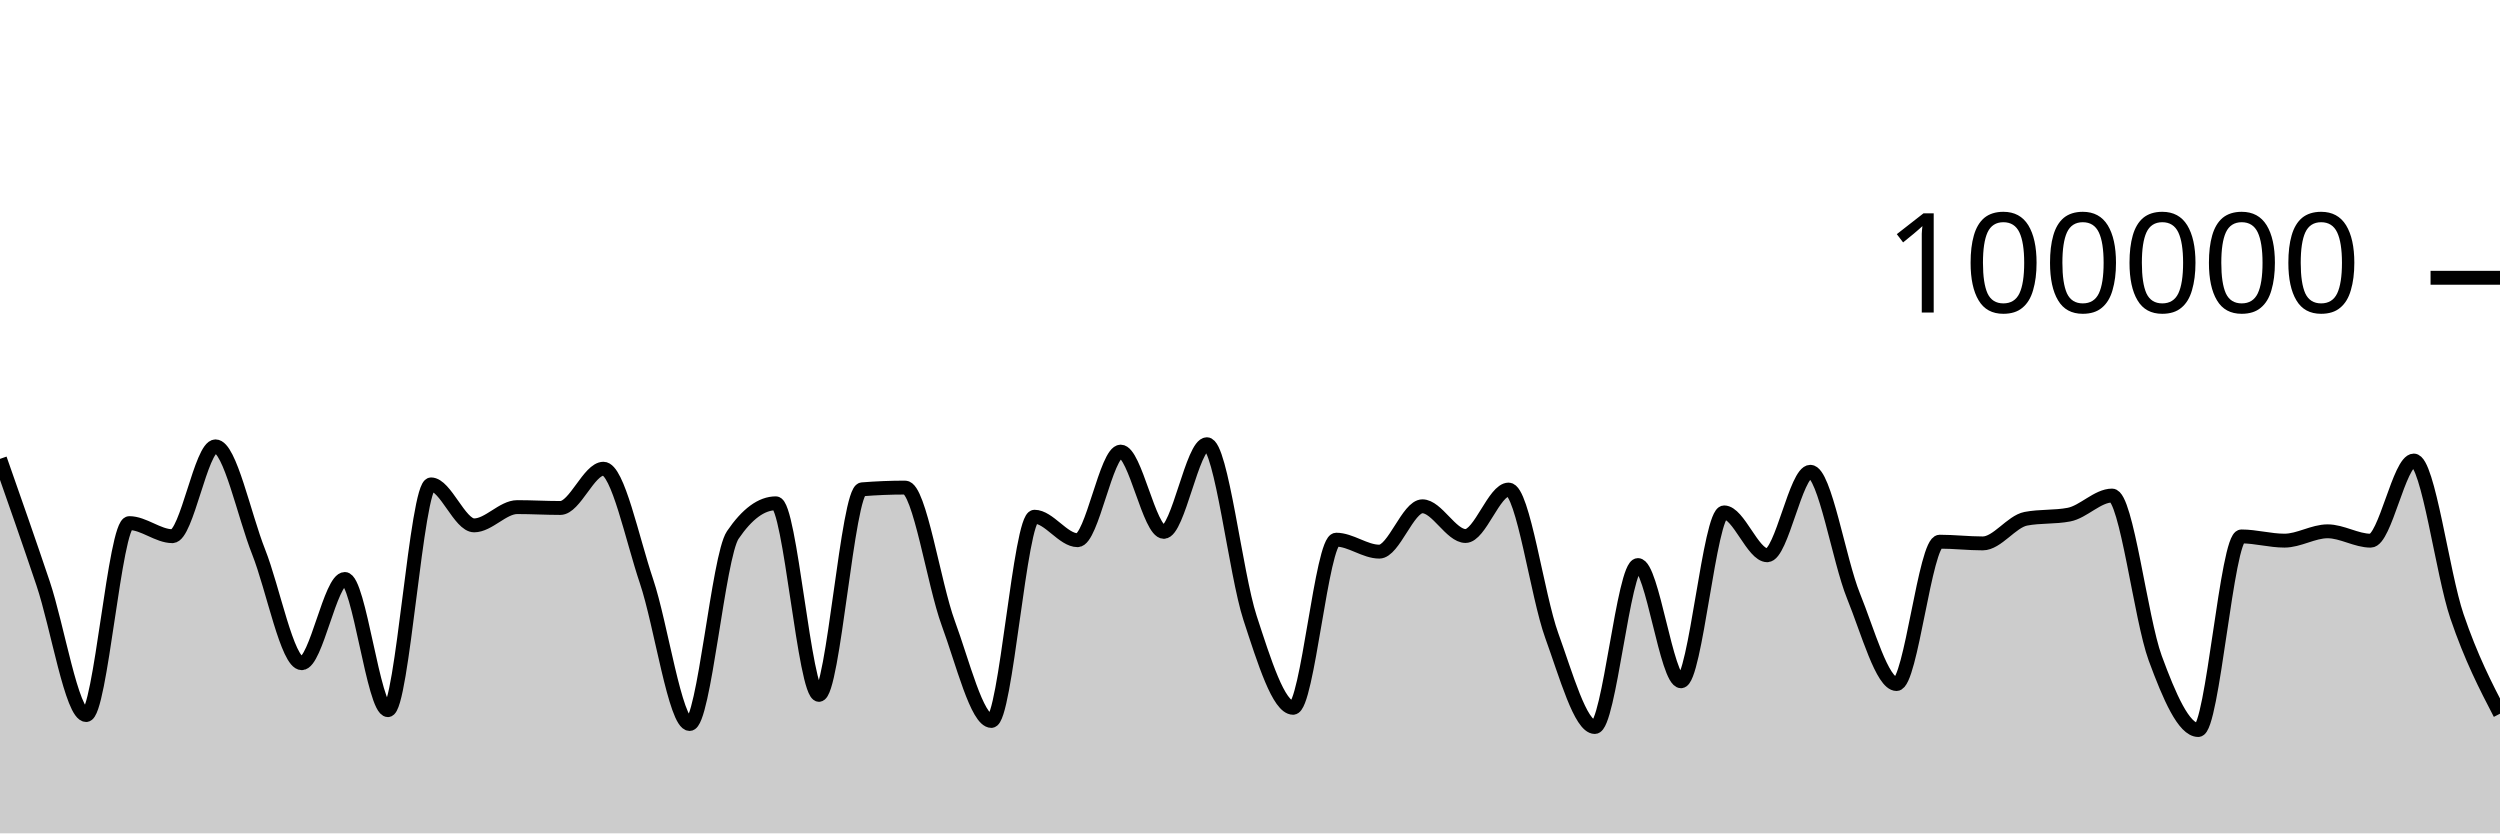
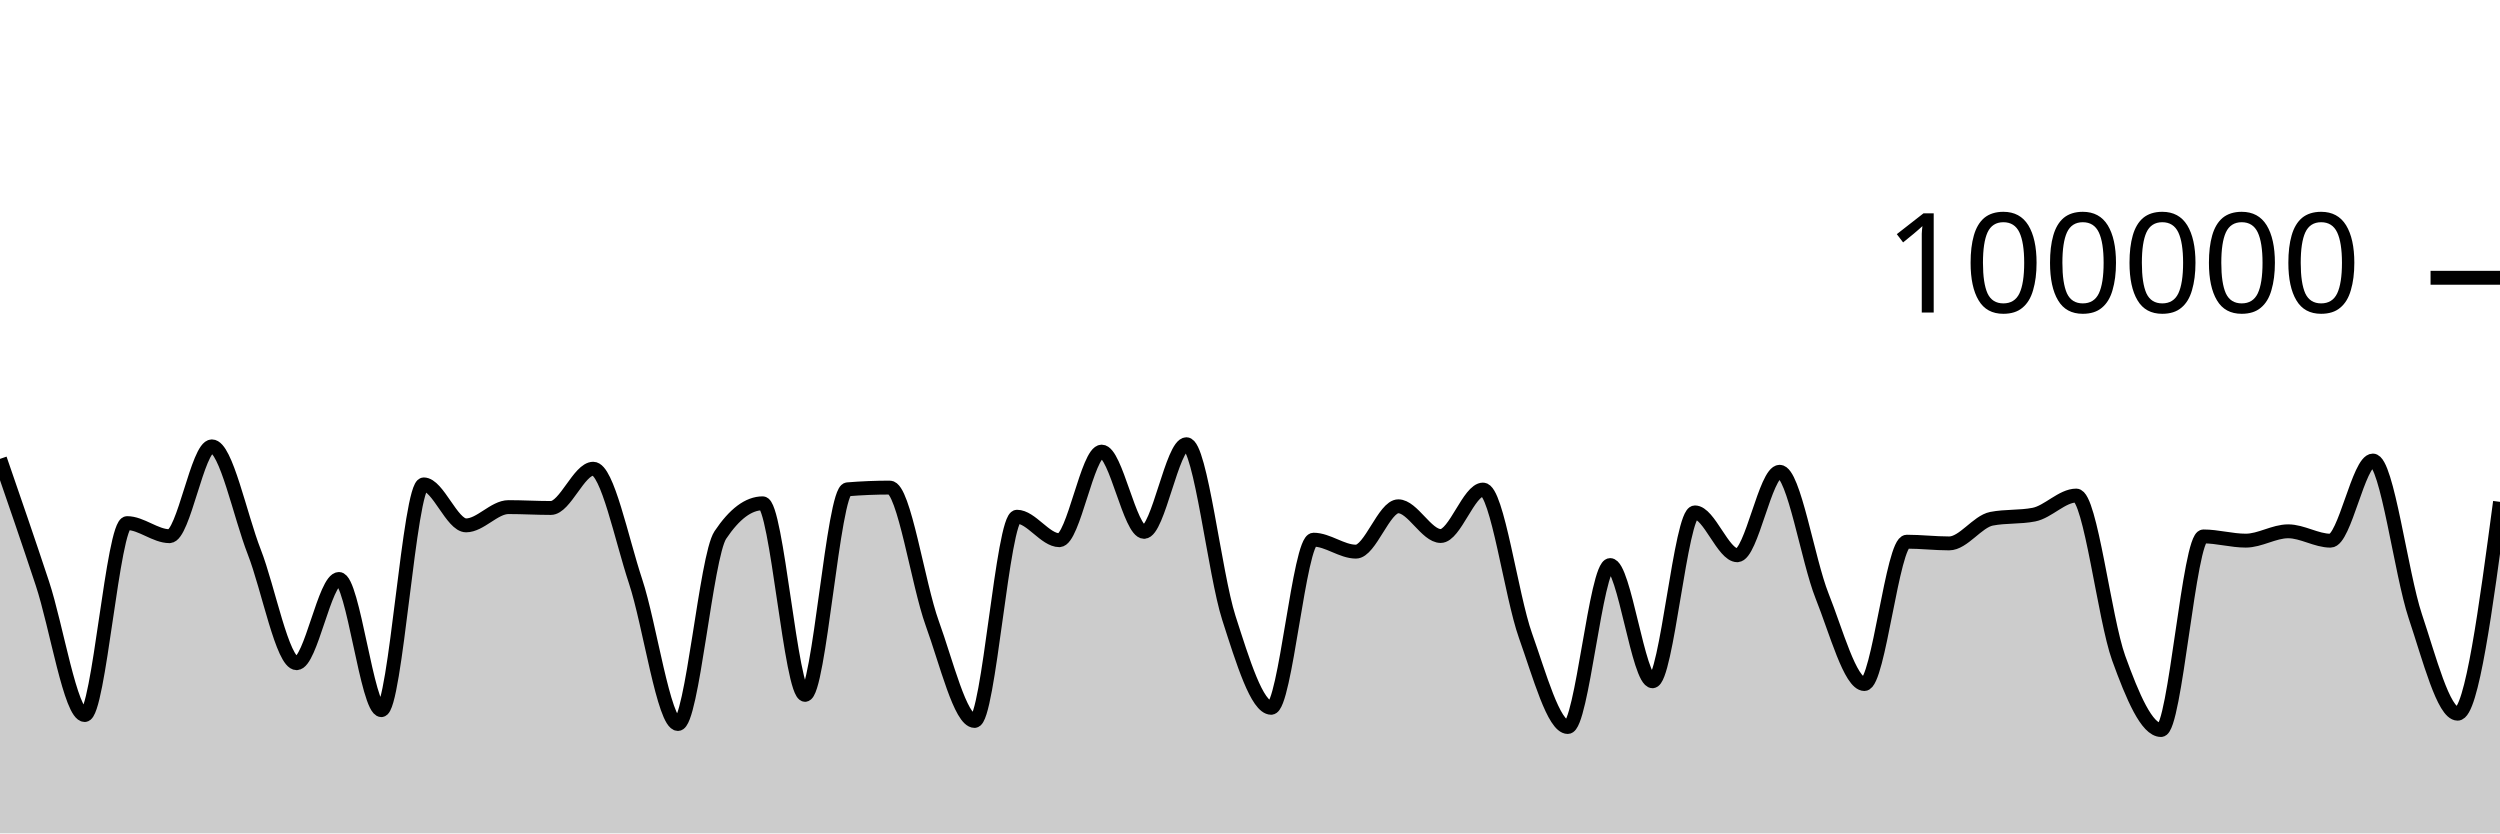
<svg xmlns="http://www.w3.org/2000/svg" viewBox="0 0 180 60">
  <g transform="translate(0,20)">
-     <path class="area" fill="rgba(0, 0, 0, 0.2)" d="M0,13.039C1.034,15.985,2.069,18.93,3.103,22.004C4.138,25.078,5.172,31.483,6.207,31.483C7.241,31.483,8.276,17.664,9.31,17.664C10.345,17.664,11.379,18.605,12.414,18.605C13.448,18.605,14.483,12.138,15.517,12.138C16.552,12.138,17.586,17.132,18.621,19.734C19.655,22.336,20.69,27.75,21.724,27.75C22.759,27.75,23.793,21.686,24.828,21.686C25.862,21.686,26.897,31.131,27.931,31.131C28.966,31.131,30,14.876,31.034,14.876C32.069,14.876,33.103,17.827,34.138,17.827C35.172,17.827,36.207,16.512,37.241,16.512C38.276,16.512,39.31,16.574,40.345,16.574C41.379,16.574,42.414,13.748,43.448,13.748C44.483,13.748,45.517,18.796,46.552,21.86C47.586,24.923,48.621,32.129,49.655,32.129C50.69,32.129,51.724,20.043,52.759,18.521C53.793,16.999,54.828,16.238,55.862,16.238C56.897,16.238,57.931,30.03,58.966,30.03C60,30.03,61.034,15.315,62.069,15.231C63.103,15.148,64.138,15.106,65.172,15.106C66.207,15.106,67.241,22.071,68.276,24.872C69.31,27.672,70.345,31.908,71.379,31.908C72.414,31.908,73.448,17.204,74.483,17.204C75.517,17.204,76.552,18.894,77.586,18.894C78.621,18.894,79.655,12.515,80.69,12.515C81.724,12.515,82.759,18.294,83.793,18.294C84.828,18.294,85.862,11.984,86.897,11.984C87.931,11.984,88.966,21.317,90,24.48C91.034,27.643,92.069,30.962,93.103,30.962C94.138,30.962,95.172,18.857,96.207,18.857C97.241,18.857,98.276,19.718,99.31,19.718C100.345,19.718,101.379,16.453,102.414,16.453C103.448,16.453,104.483,18.592,105.517,18.592C106.552,18.592,107.586,15.248,108.621,15.248C109.655,15.248,110.69,22.906,111.724,25.755C112.759,28.605,113.793,32.345,114.828,32.345C115.862,32.345,116.897,20.684,117.931,20.684C118.966,20.684,120,29.051,121.034,29.051C122.069,29.051,123.103,16.892,124.138,16.892C125.172,16.892,126.207,19.978,127.241,19.978C128.276,19.978,129.31,13.967,130.345,13.967C131.379,13.967,132.414,20.353,133.448,22.901C134.483,25.448,135.517,29.251,136.552,29.251C137.586,29.251,138.621,19.002,139.655,19.002C140.69,19.002,141.724,19.125,142.759,19.125C143.793,19.125,144.828,17.548,145.862,17.35C146.897,17.152,147.931,17.251,148.966,17.053C150,16.855,151.034,15.68,152.069,15.68C153.103,15.68,154.138,24.563,155.172,27.377C156.207,30.19,157.241,32.562,158.276,32.562C159.31,32.562,160.345,18.623,161.379,18.623C162.414,18.623,163.448,18.926,164.483,18.926C165.517,18.926,166.552,18.254,167.586,18.254C168.621,18.254,169.655,18.929,170.69,18.929C171.724,18.929,172.759,13.158,173.793,13.158C174.828,13.158,175.862,21.322,176.897,24.36C177.931,27.398,178.966,29.392,180,31.386L180,40C178.966,40,177.931,40,176.897,40C175.862,40,174.828,40,173.793,40C172.759,40,171.724,40,170.69,40C169.655,40,168.621,40,167.586,40C166.552,40,165.517,40,164.483,40C163.448,40,162.414,40,161.379,40C160.345,40,159.31,40,158.276,40C157.241,40,156.207,40,155.172,40C154.138,40,153.103,40,152.069,40C151.034,40,150,40,148.966,40C147.931,40,146.897,40,145.862,40C144.828,40,143.793,40,142.759,40C141.724,40,140.69,40,139.655,40C138.621,40,137.586,40,136.552,40C135.517,40,134.483,40,133.448,40C132.414,40,131.379,40,130.345,40C129.31,40,128.276,40,127.241,40C126.207,40,125.172,40,124.138,40C123.103,40,122.069,40,121.034,40C120,40,118.966,40,117.931,40C116.897,40,115.862,40,114.828,40C113.793,40,112.759,40,111.724,40C110.69,40,109.655,40,108.621,40C107.586,40,106.552,40,105.517,40C104.483,40,103.448,40,102.414,40C101.379,40,100.345,40,99.31,40C98.276,40,97.241,40,96.207,40C95.172,40,94.138,40,93.103,40C92.069,40,91.034,40,90,40C88.966,40,87.931,40,86.897,40C85.862,40,84.828,40,83.793,40C82.759,40,81.724,40,80.69,40C79.655,40,78.621,40,77.586,40C76.552,40,75.517,40,74.483,40C73.448,40,72.414,40,71.379,40C70.345,40,69.31,40,68.276,40C67.241,40,66.207,40,65.172,40C64.138,40,63.103,40,62.069,40C61.034,40,60,40,58.966,40C57.931,40,56.897,40,55.862,40C54.828,40,53.793,40,52.759,40C51.724,40,50.69,40,49.655,40C48.621,40,47.586,40,46.552,40C45.517,40,44.483,40,43.448,40C42.414,40,41.379,40,40.345,40C39.31,40,38.276,40,37.241,40C36.207,40,35.172,40,34.138,40C33.103,40,32.069,40,31.034,40C30,40,28.966,40,27.931,40C26.897,40,25.862,40,24.828,40C23.793,40,22.759,40,21.724,40C20.69,40,19.655,40,18.621,40C17.586,40,16.552,40,15.517,40C14.483,40,13.448,40,12.414,40C11.379,40,10.345,40,9.31,40C8.276,40,7.241,40,6.207,40C5.172,40,4.138,40,3.103,40C2.069,40,1.034,40,0,40Z" />
-     <path class="line" stroke="black" fill="none" d="M0,13.039C1.034,15.985,2.069,18.93,3.103,22.004C4.138,25.078,5.172,31.483,6.207,31.483C7.241,31.483,8.276,17.664,9.31,17.664C10.345,17.664,11.379,18.605,12.414,18.605C13.448,18.605,14.483,12.138,15.517,12.138C16.552,12.138,17.586,17.132,18.621,19.734C19.655,22.336,20.69,27.75,21.724,27.75C22.759,27.75,23.793,21.686,24.828,21.686C25.862,21.686,26.897,31.131,27.931,31.131C28.966,31.131,30,14.876,31.034,14.876C32.069,14.876,33.103,17.827,34.138,17.827C35.172,17.827,36.207,16.512,37.241,16.512C38.276,16.512,39.31,16.574,40.345,16.574C41.379,16.574,42.414,13.748,43.448,13.748C44.483,13.748,45.517,18.796,46.552,21.86C47.586,24.923,48.621,32.129,49.655,32.129C50.69,32.129,51.724,20.043,52.759,18.521C53.793,16.999,54.828,16.238,55.862,16.238C56.897,16.238,57.931,30.03,58.966,30.03C60,30.03,61.034,15.315,62.069,15.231C63.103,15.148,64.138,15.106,65.172,15.106C66.207,15.106,67.241,22.071,68.276,24.872C69.31,27.672,70.345,31.908,71.379,31.908C72.414,31.908,73.448,17.204,74.483,17.204C75.517,17.204,76.552,18.894,77.586,18.894C78.621,18.894,79.655,12.515,80.69,12.515C81.724,12.515,82.759,18.294,83.793,18.294C84.828,18.294,85.862,11.984,86.897,11.984C87.931,11.984,88.966,21.317,90,24.48C91.034,27.643,92.069,30.962,93.103,30.962C94.138,30.962,95.172,18.857,96.207,18.857C97.241,18.857,98.276,19.718,99.31,19.718C100.345,19.718,101.379,16.453,102.414,16.453C103.448,16.453,104.483,18.592,105.517,18.592C106.552,18.592,107.586,15.248,108.621,15.248C109.655,15.248,110.69,22.906,111.724,25.755C112.759,28.605,113.793,32.345,114.828,32.345C115.862,32.345,116.897,20.684,117.931,20.684C118.966,20.684,120,29.051,121.034,29.051C122.069,29.051,123.103,16.892,124.138,16.892C125.172,16.892,126.207,19.978,127.241,19.978C128.276,19.978,129.31,13.967,130.345,13.967C131.379,13.967,132.414,20.353,133.448,22.901C134.483,25.448,135.517,29.251,136.552,29.251C137.586,29.251,138.621,19.002,139.655,19.002C140.69,19.002,141.724,19.125,142.759,19.125C143.793,19.125,144.828,17.548,145.862,17.35C146.897,17.152,147.931,17.251,148.966,17.053C150,16.855,151.034,15.68,152.069,15.68C153.103,15.68,154.138,24.563,155.172,27.377C156.207,30.19,157.241,32.562,158.276,32.562C159.31,32.562,160.345,18.623,161.379,18.623C162.414,18.623,163.448,18.926,164.483,18.926C165.517,18.926,166.552,18.254,167.586,18.254C168.621,18.254,169.655,18.929,170.69,18.929C171.724,18.929,172.759,13.158,173.793,13.158C174.828,13.158,175.862,21.322,176.897,24.36C177.931,27.398,178.966,29.392,180,31.386" />
+     <path class="area" fill="rgba(0, 0, 0, 0.2)" d="M0,13.039C1.017,15.985,2.034,18.93,3.051,22.004C4.068,25.078,5.085,31.483,6.102,31.483C7.119,31.483,8.136,17.664,9.153,17.664C10.169,17.664,11.186,18.605,12.203,18.605C13.22,18.605,14.237,12.138,15.254,12.138C16.271,12.138,17.288,17.132,18.305,19.734C19.322,22.336,20.339,27.75,21.356,27.75C22.373,27.75,23.39,21.686,24.407,21.686C25.424,21.686,26.441,31.131,27.458,31.131C28.475,31.131,29.492,14.876,30.508,14.876C31.525,14.876,32.542,17.827,33.559,17.827C34.576,17.827,35.593,16.512,36.61,16.512C37.627,16.512,38.644,16.574,39.661,16.574C40.678,16.574,41.695,13.748,42.712,13.748C43.729,13.748,44.746,18.796,45.763,21.86C46.78,24.923,47.797,32.129,48.814,32.129C49.831,32.129,50.847,20.043,51.864,18.521C52.881,16.999,53.898,16.238,54.915,16.238C55.932,16.238,56.949,30.03,57.966,30.03C58.983,30.03,60,15.315,61.017,15.231C62.034,15.148,63.051,15.106,64.068,15.106C65.085,15.106,66.102,22.071,67.119,24.872C68.136,27.672,69.153,31.908,70.169,31.908C71.186,31.908,72.203,17.204,73.22,17.204C74.237,17.204,75.254,18.894,76.271,18.894C77.288,18.894,78.305,12.515,79.322,12.515C80.339,12.515,81.356,18.294,82.373,18.294C83.39,18.294,84.407,11.984,85.424,11.984C86.441,11.984,87.458,21.317,88.475,24.48C89.492,27.643,90.508,30.962,91.525,30.962C92.542,30.962,93.559,18.857,94.576,18.857C95.593,18.857,96.61,19.718,97.627,19.718C98.644,19.718,99.661,16.453,100.678,16.453C101.695,16.453,102.712,18.592,103.729,18.592C104.746,18.592,105.763,15.248,106.78,15.248C107.797,15.248,108.814,22.906,109.831,25.755C110.847,28.605,111.864,32.345,112.881,32.345C113.898,32.345,114.915,20.684,115.932,20.684C116.949,20.684,117.966,29.051,118.983,29.051C120,29.051,121.017,16.892,122.034,16.892C123.051,16.892,124.068,19.978,125.085,19.978C126.102,19.978,127.119,13.967,128.136,13.967C129.153,13.967,130.169,20.353,131.186,22.901C132.203,25.448,133.22,29.251,134.237,29.251C135.254,29.251,136.271,19.002,137.288,19.002C138.305,19.002,139.322,19.125,140.339,19.125C141.356,19.125,142.373,17.548,143.39,17.35C144.407,17.152,145.424,17.251,146.441,17.053C147.458,16.855,148.475,15.68,149.492,15.68C150.508,15.68,151.525,24.563,152.542,27.377C153.559,30.19,154.576,32.562,155.593,32.562C156.61,32.562,157.627,18.623,158.644,18.623C159.661,18.623,160.678,18.926,161.695,18.926C162.712,18.926,163.729,18.254,164.746,18.254C165.763,18.254,166.78,18.929,167.797,18.929C168.814,18.929,169.831,13.158,170.847,13.158C171.864,13.158,172.881,21.322,173.898,24.36C174.915,27.398,175.932,31.386,176.949,31.386C177.966,31.386,178.983,23.76,180,16.134L180,40C178.983,40,177.966,40,176.949,40C175.932,40,174.915,40,173.898,40C172.881,40,171.864,40,170.847,40C169.831,40,168.814,40,167.797,40C166.78,40,165.763,40,164.746,40C163.729,40,162.712,40,161.695,40C160.678,40,159.661,40,158.644,40C157.627,40,156.61,40,155.593,40C154.576,40,153.559,40,152.542,40C151.525,40,150.508,40,149.492,40C148.475,40,147.458,40,146.441,40C145.424,40,144.407,40,143.39,40C142.373,40,141.356,40,140.339,40C139.322,40,138.305,40,137.288,40C136.271,40,135.254,40,134.237,40C133.22,40,132.203,40,131.186,40C130.169,40,129.153,40,128.136,40C127.119,40,126.102,40,125.085,40C124.068,40,123.051,40,122.034,40C121.017,40,120,40,118.983,40C117.966,40,116.949,40,115.932,40C114.915,40,113.898,40,112.881,40C111.864,40,110.847,40,109.831,40C108.814,40,107.797,40,106.78,40C105.763,40,104.746,40,103.729,40C102.712,40,101.695,40,100.678,40C99.661,40,98.644,40,97.627,40C96.61,40,95.593,40,94.576,40C93.559,40,92.542,40,91.525,40C90.508,40,89.492,40,88.475,40C87.458,40,86.441,40,85.424,40C84.407,40,83.39,40,82.373,40C81.356,40,80.339,40,79.322,40C78.305,40,77.288,40,76.271,40C75.254,40,74.237,40,73.22,40C72.203,40,71.186,40,70.169,40C69.153,40,68.136,40,67.119,40C66.102,40,65.085,40,64.068,40C63.051,40,62.034,40,61.017,40C60,40,58.983,40,57.966,40C56.949,40,55.932,40,54.915,40C53.898,40,52.881,40,51.864,40C50.847,40,49.831,40,48.814,40C47.797,40,46.78,40,45.763,40C44.746,40,43.729,40,42.712,40C41.695,40,40.678,40,39.661,40C38.644,40,37.627,40,36.61,40C35.593,40,34.576,40,33.559,40C32.542,40,31.525,40,30.508,40C29.492,40,28.475,40,27.458,40C26.441,40,25.424,40,24.407,40C23.39,40,22.373,40,21.356,40C20.339,40,19.322,40,18.305,40C17.288,40,16.271,40,15.254,40C14.237,40,13.22,40,12.203,40C11.186,40,10.169,40,9.153,40C8.136,40,7.119,40,6.102,40C5.085,40,4.068,40,3.051,40C2.034,40,1.017,40,0,40Z" />
+     <path class="line" stroke="black" fill="none" d="M0,13.039C1.017,15.985,2.034,18.93,3.051,22.004C4.068,25.078,5.085,31.483,6.102,31.483C7.119,31.483,8.136,17.664,9.153,17.664C10.169,17.664,11.186,18.605,12.203,18.605C13.22,18.605,14.237,12.138,15.254,12.138C16.271,12.138,17.288,17.132,18.305,19.734C19.322,22.336,20.339,27.75,21.356,27.75C22.373,27.75,23.39,21.686,24.407,21.686C25.424,21.686,26.441,31.131,27.458,31.131C28.475,31.131,29.492,14.876,30.508,14.876C31.525,14.876,32.542,17.827,33.559,17.827C34.576,17.827,35.593,16.512,36.61,16.512C37.627,16.512,38.644,16.574,39.661,16.574C40.678,16.574,41.695,13.748,42.712,13.748C43.729,13.748,44.746,18.796,45.763,21.86C46.78,24.923,47.797,32.129,48.814,32.129C49.831,32.129,50.847,20.043,51.864,18.521C52.881,16.999,53.898,16.238,54.915,16.238C55.932,16.238,56.949,30.03,57.966,30.03C58.983,30.03,60,15.315,61.017,15.231C62.034,15.148,63.051,15.106,64.068,15.106C65.085,15.106,66.102,22.071,67.119,24.872C68.136,27.672,69.153,31.908,70.169,31.908C71.186,31.908,72.203,17.204,73.22,17.204C74.237,17.204,75.254,18.894,76.271,18.894C77.288,18.894,78.305,12.515,79.322,12.515C80.339,12.515,81.356,18.294,82.373,18.294C83.39,18.294,84.407,11.984,85.424,11.984C86.441,11.984,87.458,21.317,88.475,24.48C89.492,27.643,90.508,30.962,91.525,30.962C92.542,30.962,93.559,18.857,94.576,18.857C95.593,18.857,96.61,19.718,97.627,19.718C98.644,19.718,99.661,16.453,100.678,16.453C101.695,16.453,102.712,18.592,103.729,18.592C104.746,18.592,105.763,15.248,106.78,15.248C107.797,15.248,108.814,22.906,109.831,25.755C110.847,28.605,111.864,32.345,112.881,32.345C113.898,32.345,114.915,20.684,115.932,20.684C116.949,20.684,117.966,29.051,118.983,29.051C120,29.051,121.017,16.892,122.034,16.892C123.051,16.892,124.068,19.978,125.085,19.978C126.102,19.978,127.119,13.967,128.136,13.967C129.153,13.967,130.169,20.353,131.186,22.901C132.203,25.448,133.22,29.251,134.237,29.251C135.254,29.251,136.271,19.002,137.288,19.002C138.305,19.002,139.322,19.125,140.339,19.125C141.356,19.125,142.373,17.548,143.39,17.35C144.407,17.152,145.424,17.251,146.441,17.053C147.458,16.855,148.475,15.68,149.492,15.68C150.508,15.68,151.525,24.563,152.542,27.377C153.559,30.19,154.576,32.562,155.593,32.562C156.61,32.562,157.627,18.623,158.644,18.623C159.661,18.623,160.678,18.926,161.695,18.926C162.712,18.926,163.729,18.254,164.746,18.254C165.763,18.254,166.78,18.929,167.797,18.929C168.814,18.929,169.831,13.158,170.847,13.158C171.864,13.158,172.881,21.322,173.898,24.36C174.915,27.398,175.932,31.386,176.949,31.386C177.966,31.386,178.983,23.76,180,16.134" />
    <path class="axis-ceiling" stroke-width="1" stroke="black" fill="none" d="M175,0L180,0" />
    <text class="axis-ceiling-label" font-family="sans-serif" text-anchor="end" font-size="10px" x="170" y="2.5">100000</text>
  </g>
</svg>
